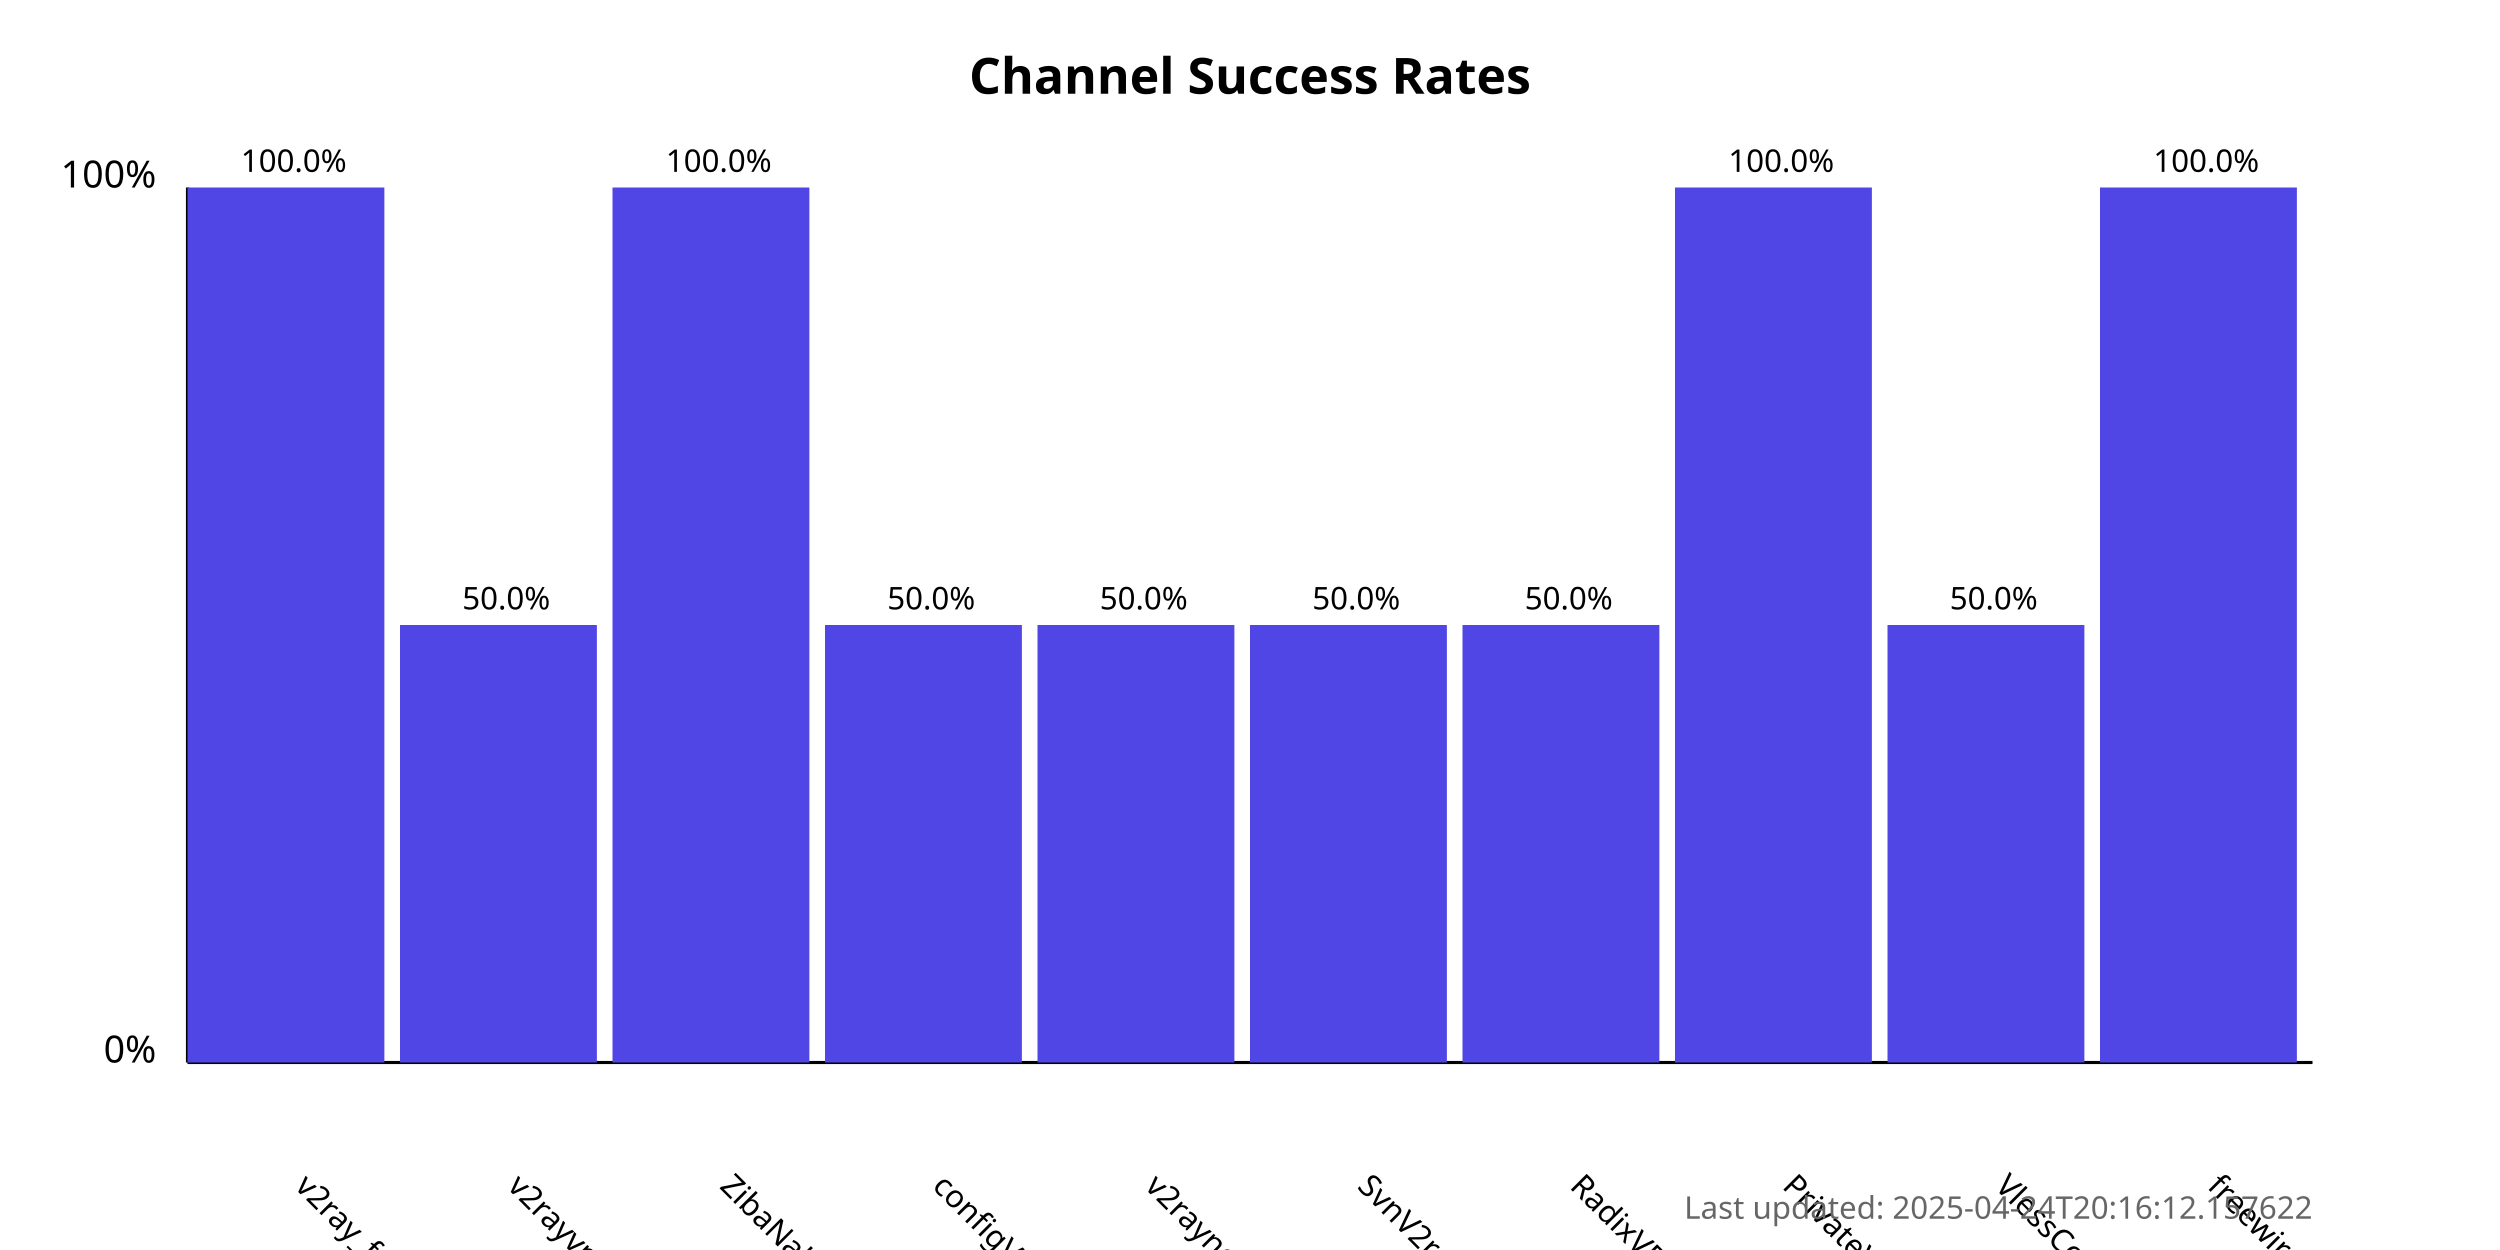
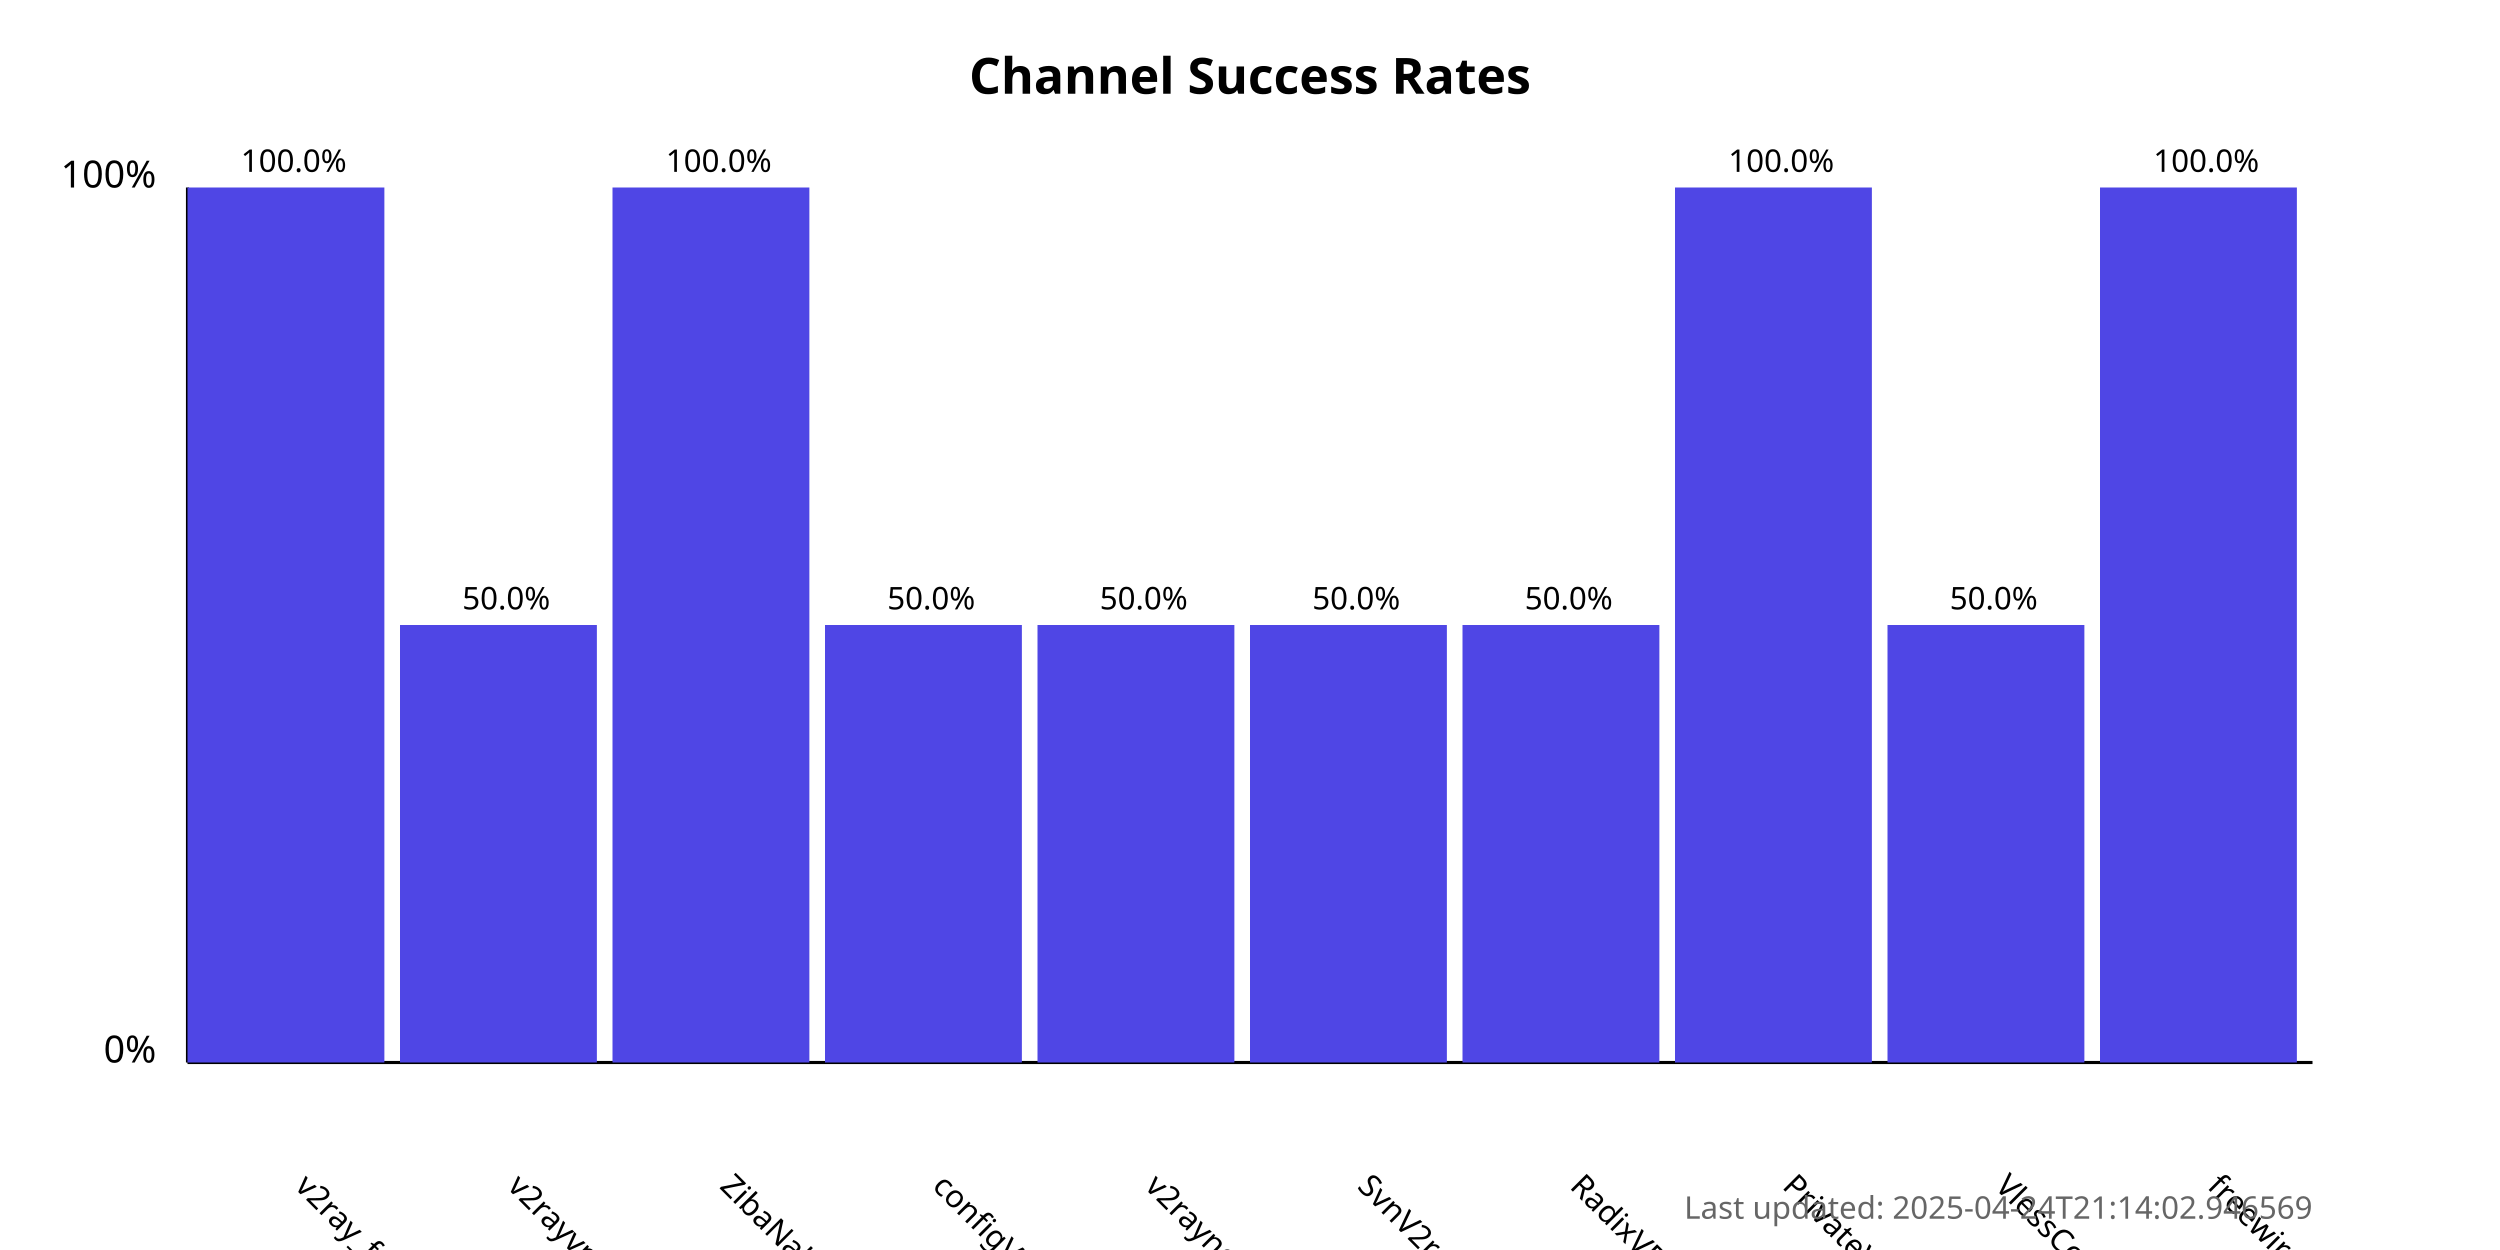
<svg xmlns="http://www.w3.org/2000/svg" width="800" height="400">
  <style>
            .chart-title { font: bold 16px sans-serif; }
            .axis-label { font: 12px sans-serif; }
            .tick-label { font: 10px sans-serif; }
            .bar { fill: #4f46e5; }
            .bar:hover { fill: #6366f1; }
            .timestamp { font: 10px sans-serif; fill: #666; }
        </style>
  <text x="400.0" y="30" text-anchor="middle" class="chart-title">
            Channel Success Rates
        </text>
  <line x1="60" y1="340" x2="60" y2="60" stroke="black" stroke-width="1" />
  <line x1="60" y1="340" x2="740" y2="340" stroke="black" stroke-width="1" />
  <text x="50" y="340" text-anchor="end" class="axis-label">0%</text>
  <text x="50" y="60" text-anchor="end" class="axis-label">100%</text>
  <g>
    <rect x="60" y="60.0" width="63.0" height="280.0" class="bar" />
    <text x="94.0" y="380" transform="rotate(45, 94.0, 380)" text-anchor="start" class="tick-label">
                v2ray_free_conf
            </text>
    <text x="94.0" y="55.0" text-anchor="middle" class="tick-label">
                100.0%
            </text>
  </g>
  <g>
    <rect x="128.0" y="200.0" width="63.0" height="140.0" class="bar" />
    <text x="162.0" y="380" transform="rotate(45, 162.0, 380)" text-anchor="start" class="tick-label">
                v2rayvpno
            </text>
    <text x="162.0" y="195.0" text-anchor="middle" class="tick-label">
                50.0%
            </text>
  </g>
  <g>
    <rect x="196.0" y="60.0" width="63.0" height="280.0" class="bar" />
    <text x="230.0" y="380" transform="rotate(45, 230.0, 380)" text-anchor="start" class="tick-label">
                ZibaNabz
            </text>
    <text x="230.0" y="55.0" text-anchor="middle" class="tick-label">
                100.0%
            </text>
  </g>
  <g>
    <rect x="264.0" y="200.0" width="63.0" height="140.0" class="bar" />
    <text x="298.0" y="380" transform="rotate(45, 298.0, 380)" text-anchor="start" class="tick-label">
                configV2rayForFree
            </text>
    <text x="298.0" y="195.0" text-anchor="middle" class="tick-label">
                50.0%
            </text>
  </g>
  <g>
    <rect x="332.0" y="200.0" width="63.0" height="140.0" class="bar" />
    <text x="366.0" y="380" transform="rotate(45, 366.0, 380)" text-anchor="start" class="tick-label">
                v2rayngvpn
            </text>
    <text x="366.0" y="195.0" text-anchor="middle" class="tick-label">
                50.0%
            </text>
  </g>
  <g>
    <rect x="400.0" y="200.0" width="63.0" height="140.0" class="bar" />
    <text x="434.0" y="380" transform="rotate(45, 434.0, 380)" text-anchor="start" class="tick-label">
                SvnV2ray
            </text>
    <text x="434.0" y="195.0" text-anchor="middle" class="tick-label">
                50.0%
            </text>
  </g>
  <g>
    <rect x="468.0" y="200.0" width="63.0" height="140.0" class="bar" />
    <text x="502.0" y="380" transform="rotate(45, 502.0, 380)" text-anchor="start" class="tick-label">
                RadixVPN
            </text>
    <text x="502.0" y="195.0" text-anchor="middle" class="tick-label">
                50.0%
            </text>
  </g>
  <g>
    <rect x="536.0" y="60.0" width="63.0" height="280.0" class="bar" />
    <text x="570.0" y="380" transform="rotate(45, 570.0, 380)" text-anchor="start" class="tick-label">
                PrivateVPNs
            </text>
    <text x="570.0" y="55.0" text-anchor="middle" class="tick-label">
                100.0%
            </text>
  </g>
  <g>
    <rect x="604.0" y="200.0" width="63.0" height="140.0" class="bar" />
    <text x="638.0" y="380" transform="rotate(45, 638.0, 380)" text-anchor="start" class="tick-label">
                VlessConfig
            </text>
    <text x="638.0" y="195.0" text-anchor="middle" class="tick-label">
                50.0%
            </text>
  </g>
  <g>
    <rect x="672.0" y="60.0" width="63.0" height="280.0" class="bar" />
    <text x="706.0" y="380" transform="rotate(45, 706.0, 380)" text-anchor="start" class="tick-label">
                freewireguard
            </text>
    <text x="706.0" y="55.0" text-anchor="middle" class="tick-label">
                100.0%
            </text>
  </g>
  <text x="740" y="390" text-anchor="end" class="timestamp">
-             Last updated: 2025-04-24T20:16:12.157622
+             Last updated: 2025-04-24T21:14:02.946569
        </text>
</svg>
